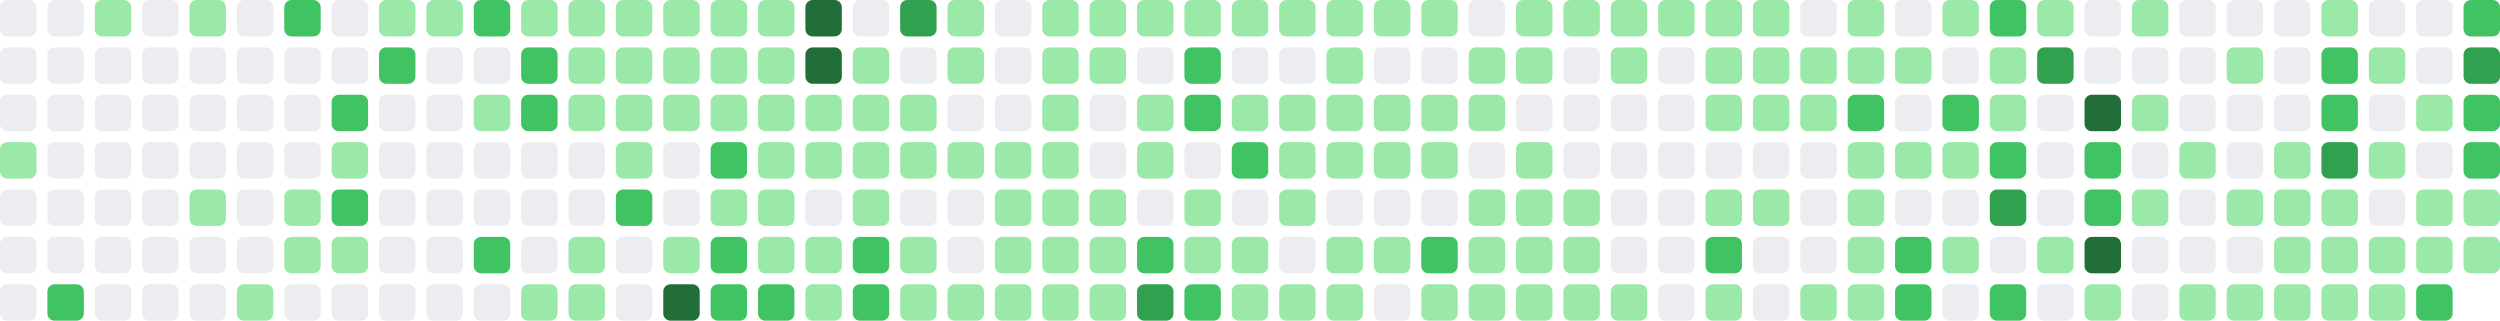
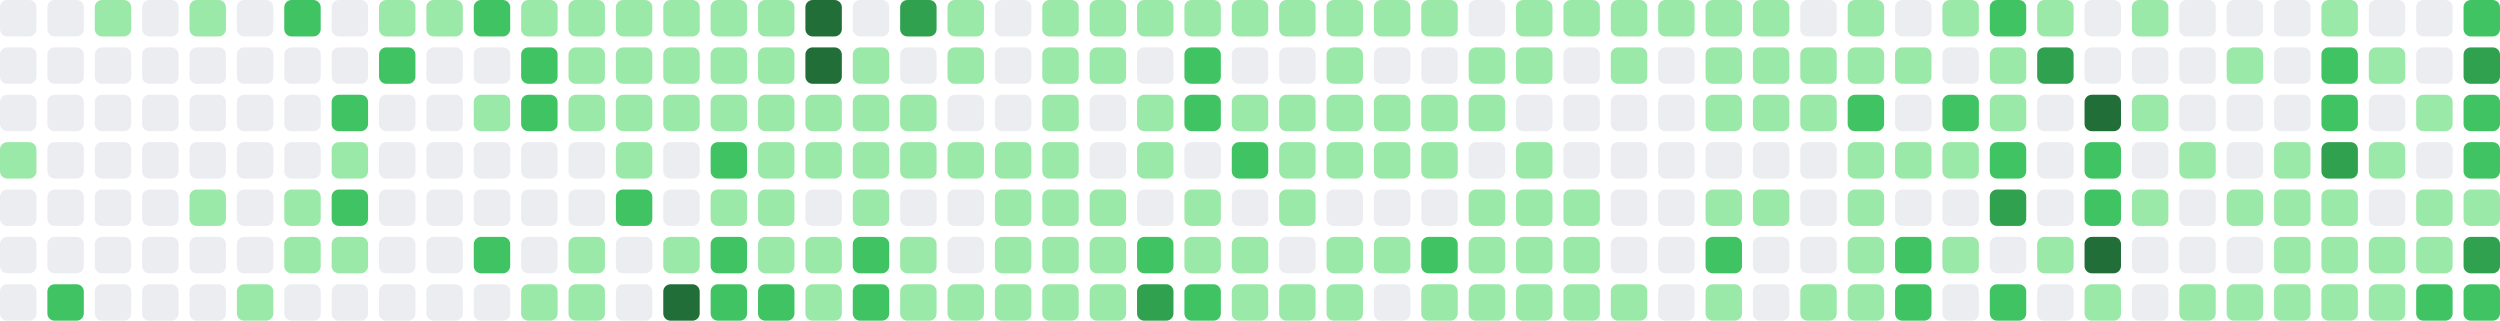
- <svg xmlns="http://www.w3.org/2000/svg" viewBox="0 0 686 88" width="686" height="88" role="img" aria-label="GitHub contribution graph: 1022 contributions in the last year">
+ <svg xmlns="http://www.w3.org/2000/svg" viewBox="0 0 686 88" width="686" height="88" role="img" aria-label="GitHub contribution graph: 1052 contributions in the last year">
  <rect x="0" y="0" width="10" height="10" rx="2" ry="2" fill="#ebedf0" />
  <rect x="0" y="13" width="10" height="10" rx="2" ry="2" fill="#ebedf0" />
  <rect x="0" y="26" width="10" height="10" rx="2" ry="2" fill="#ebedf0" />
  <rect x="0" y="39" width="10" height="10" rx="2" ry="2" fill="#9be9a8" />
  <rect x="0" y="52" width="10" height="10" rx="2" ry="2" fill="#ebedf0" />
  <rect x="0" y="65" width="10" height="10" rx="2" ry="2" fill="#ebedf0" />
  <rect x="0" y="78" width="10" height="10" rx="2" ry="2" fill="#ebedf0" />
  <rect x="13" y="0" width="10" height="10" rx="2" ry="2" fill="#ebedf0" />
  <rect x="13" y="13" width="10" height="10" rx="2" ry="2" fill="#ebedf0" />
  <rect x="13" y="26" width="10" height="10" rx="2" ry="2" fill="#ebedf0" />
  <rect x="13" y="39" width="10" height="10" rx="2" ry="2" fill="#ebedf0" />
  <rect x="13" y="52" width="10" height="10" rx="2" ry="2" fill="#ebedf0" />
  <rect x="13" y="65" width="10" height="10" rx="2" ry="2" fill="#ebedf0" />
  <rect x="13" y="78" width="10" height="10" rx="2" ry="2" fill="#40c463" />
  <rect x="26" y="0" width="10" height="10" rx="2" ry="2" fill="#9be9a8" />
  <rect x="26" y="13" width="10" height="10" rx="2" ry="2" fill="#ebedf0" />
  <rect x="26" y="26" width="10" height="10" rx="2" ry="2" fill="#ebedf0" />
  <rect x="26" y="39" width="10" height="10" rx="2" ry="2" fill="#ebedf0" />
  <rect x="26" y="52" width="10" height="10" rx="2" ry="2" fill="#ebedf0" />
  <rect x="26" y="65" width="10" height="10" rx="2" ry="2" fill="#ebedf0" />
  <rect x="26" y="78" width="10" height="10" rx="2" ry="2" fill="#ebedf0" />
  <rect x="39" y="0" width="10" height="10" rx="2" ry="2" fill="#ebedf0" />
  <rect x="39" y="13" width="10" height="10" rx="2" ry="2" fill="#ebedf0" />
  <rect x="39" y="26" width="10" height="10" rx="2" ry="2" fill="#ebedf0" />
  <rect x="39" y="39" width="10" height="10" rx="2" ry="2" fill="#ebedf0" />
  <rect x="39" y="52" width="10" height="10" rx="2" ry="2" fill="#ebedf0" />
  <rect x="39" y="65" width="10" height="10" rx="2" ry="2" fill="#ebedf0" />
  <rect x="39" y="78" width="10" height="10" rx="2" ry="2" fill="#ebedf0" />
  <rect x="52" y="0" width="10" height="10" rx="2" ry="2" fill="#9be9a8" />
  <rect x="52" y="13" width="10" height="10" rx="2" ry="2" fill="#ebedf0" />
  <rect x="52" y="26" width="10" height="10" rx="2" ry="2" fill="#ebedf0" />
  <rect x="52" y="39" width="10" height="10" rx="2" ry="2" fill="#ebedf0" />
  <rect x="52" y="52" width="10" height="10" rx="2" ry="2" fill="#9be9a8" />
  <rect x="52" y="65" width="10" height="10" rx="2" ry="2" fill="#ebedf0" />
  <rect x="52" y="78" width="10" height="10" rx="2" ry="2" fill="#ebedf0" />
  <rect x="65" y="0" width="10" height="10" rx="2" ry="2" fill="#ebedf0" />
  <rect x="65" y="13" width="10" height="10" rx="2" ry="2" fill="#ebedf0" />
  <rect x="65" y="26" width="10" height="10" rx="2" ry="2" fill="#ebedf0" />
  <rect x="65" y="39" width="10" height="10" rx="2" ry="2" fill="#ebedf0" />
  <rect x="65" y="52" width="10" height="10" rx="2" ry="2" fill="#ebedf0" />
  <rect x="65" y="65" width="10" height="10" rx="2" ry="2" fill="#ebedf0" />
  <rect x="65" y="78" width="10" height="10" rx="2" ry="2" fill="#9be9a8" />
  <rect x="78" y="0" width="10" height="10" rx="2" ry="2" fill="#40c463" />
  <rect x="78" y="13" width="10" height="10" rx="2" ry="2" fill="#ebedf0" />
  <rect x="78" y="26" width="10" height="10" rx="2" ry="2" fill="#ebedf0" />
  <rect x="78" y="39" width="10" height="10" rx="2" ry="2" fill="#ebedf0" />
  <rect x="78" y="52" width="10" height="10" rx="2" ry="2" fill="#9be9a8" />
  <rect x="78" y="65" width="10" height="10" rx="2" ry="2" fill="#9be9a8" />
  <rect x="78" y="78" width="10" height="10" rx="2" ry="2" fill="#ebedf0" />
  <rect x="91" y="0" width="10" height="10" rx="2" ry="2" fill="#ebedf0" />
  <rect x="91" y="13" width="10" height="10" rx="2" ry="2" fill="#ebedf0" />
  <rect x="91" y="26" width="10" height="10" rx="2" ry="2" fill="#40c463" />
  <rect x="91" y="39" width="10" height="10" rx="2" ry="2" fill="#9be9a8" />
  <rect x="91" y="52" width="10" height="10" rx="2" ry="2" fill="#40c463" />
  <rect x="91" y="65" width="10" height="10" rx="2" ry="2" fill="#9be9a8" />
  <rect x="91" y="78" width="10" height="10" rx="2" ry="2" fill="#ebedf0" />
  <rect x="104" y="0" width="10" height="10" rx="2" ry="2" fill="#9be9a8" />
  <rect x="104" y="13" width="10" height="10" rx="2" ry="2" fill="#40c463" />
  <rect x="104" y="26" width="10" height="10" rx="2" ry="2" fill="#ebedf0" />
  <rect x="104" y="39" width="10" height="10" rx="2" ry="2" fill="#ebedf0" />
  <rect x="104" y="52" width="10" height="10" rx="2" ry="2" fill="#ebedf0" />
  <rect x="104" y="65" width="10" height="10" rx="2" ry="2" fill="#ebedf0" />
  <rect x="104" y="78" width="10" height="10" rx="2" ry="2" fill="#ebedf0" />
  <rect x="117" y="0" width="10" height="10" rx="2" ry="2" fill="#9be9a8" />
  <rect x="117" y="13" width="10" height="10" rx="2" ry="2" fill="#ebedf0" />
  <rect x="117" y="26" width="10" height="10" rx="2" ry="2" fill="#ebedf0" />
  <rect x="117" y="39" width="10" height="10" rx="2" ry="2" fill="#ebedf0" />
  <rect x="117" y="52" width="10" height="10" rx="2" ry="2" fill="#ebedf0" />
  <rect x="117" y="65" width="10" height="10" rx="2" ry="2" fill="#ebedf0" />
  <rect x="117" y="78" width="10" height="10" rx="2" ry="2" fill="#ebedf0" />
  <rect x="130" y="0" width="10" height="10" rx="2" ry="2" fill="#40c463" />
  <rect x="130" y="13" width="10" height="10" rx="2" ry="2" fill="#ebedf0" />
  <rect x="130" y="26" width="10" height="10" rx="2" ry="2" fill="#9be9a8" />
  <rect x="130" y="39" width="10" height="10" rx="2" ry="2" fill="#ebedf0" />
  <rect x="130" y="52" width="10" height="10" rx="2" ry="2" fill="#ebedf0" />
  <rect x="130" y="65" width="10" height="10" rx="2" ry="2" fill="#40c463" />
  <rect x="130" y="78" width="10" height="10" rx="2" ry="2" fill="#ebedf0" />
  <rect x="143" y="0" width="10" height="10" rx="2" ry="2" fill="#9be9a8" />
  <rect x="143" y="13" width="10" height="10" rx="2" ry="2" fill="#40c463" />
  <rect x="143" y="26" width="10" height="10" rx="2" ry="2" fill="#40c463" />
  <rect x="143" y="39" width="10" height="10" rx="2" ry="2" fill="#ebedf0" />
  <rect x="143" y="52" width="10" height="10" rx="2" ry="2" fill="#ebedf0" />
  <rect x="143" y="65" width="10" height="10" rx="2" ry="2" fill="#ebedf0" />
  <rect x="143" y="78" width="10" height="10" rx="2" ry="2" fill="#9be9a8" />
  <rect x="156" y="0" width="10" height="10" rx="2" ry="2" fill="#9be9a8" />
  <rect x="156" y="13" width="10" height="10" rx="2" ry="2" fill="#9be9a8" />
  <rect x="156" y="26" width="10" height="10" rx="2" ry="2" fill="#9be9a8" />
  <rect x="156" y="39" width="10" height="10" rx="2" ry="2" fill="#ebedf0" />
  <rect x="156" y="52" width="10" height="10" rx="2" ry="2" fill="#ebedf0" />
  <rect x="156" y="65" width="10" height="10" rx="2" ry="2" fill="#9be9a8" />
  <rect x="156" y="78" width="10" height="10" rx="2" ry="2" fill="#9be9a8" />
  <rect x="169" y="0" width="10" height="10" rx="2" ry="2" fill="#9be9a8" />
  <rect x="169" y="13" width="10" height="10" rx="2" ry="2" fill="#9be9a8" />
  <rect x="169" y="26" width="10" height="10" rx="2" ry="2" fill="#9be9a8" />
  <rect x="169" y="39" width="10" height="10" rx="2" ry="2" fill="#9be9a8" />
  <rect x="169" y="52" width="10" height="10" rx="2" ry="2" fill="#40c463" />
  <rect x="169" y="65" width="10" height="10" rx="2" ry="2" fill="#ebedf0" />
  <rect x="169" y="78" width="10" height="10" rx="2" ry="2" fill="#ebedf0" />
  <rect x="182" y="0" width="10" height="10" rx="2" ry="2" fill="#9be9a8" />
  <rect x="182" y="13" width="10" height="10" rx="2" ry="2" fill="#9be9a8" />
  <rect x="182" y="26" width="10" height="10" rx="2" ry="2" fill="#9be9a8" />
  <rect x="182" y="39" width="10" height="10" rx="2" ry="2" fill="#ebedf0" />
  <rect x="182" y="52" width="10" height="10" rx="2" ry="2" fill="#ebedf0" />
  <rect x="182" y="65" width="10" height="10" rx="2" ry="2" fill="#9be9a8" />
  <rect x="182" y="78" width="10" height="10" rx="2" ry="2" fill="#216e39" />
  <rect x="195" y="0" width="10" height="10" rx="2" ry="2" fill="#9be9a8" />
  <rect x="195" y="13" width="10" height="10" rx="2" ry="2" fill="#9be9a8" />
  <rect x="195" y="26" width="10" height="10" rx="2" ry="2" fill="#9be9a8" />
  <rect x="195" y="39" width="10" height="10" rx="2" ry="2" fill="#40c463" />
  <rect x="195" y="52" width="10" height="10" rx="2" ry="2" fill="#9be9a8" />
  <rect x="195" y="65" width="10" height="10" rx="2" ry="2" fill="#40c463" />
  <rect x="195" y="78" width="10" height="10" rx="2" ry="2" fill="#40c463" />
  <rect x="208" y="0" width="10" height="10" rx="2" ry="2" fill="#9be9a8" />
  <rect x="208" y="13" width="10" height="10" rx="2" ry="2" fill="#9be9a8" />
  <rect x="208" y="26" width="10" height="10" rx="2" ry="2" fill="#9be9a8" />
  <rect x="208" y="39" width="10" height="10" rx="2" ry="2" fill="#9be9a8" />
  <rect x="208" y="52" width="10" height="10" rx="2" ry="2" fill="#9be9a8" />
  <rect x="208" y="65" width="10" height="10" rx="2" ry="2" fill="#9be9a8" />
  <rect x="208" y="78" width="10" height="10" rx="2" ry="2" fill="#40c463" />
  <rect x="221" y="0" width="10" height="10" rx="2" ry="2" fill="#216e39" />
  <rect x="221" y="13" width="10" height="10" rx="2" ry="2" fill="#216e39" />
  <rect x="221" y="26" width="10" height="10" rx="2" ry="2" fill="#9be9a8" />
  <rect x="221" y="39" width="10" height="10" rx="2" ry="2" fill="#9be9a8" />
  <rect x="221" y="52" width="10" height="10" rx="2" ry="2" fill="#ebedf0" />
  <rect x="221" y="65" width="10" height="10" rx="2" ry="2" fill="#9be9a8" />
  <rect x="221" y="78" width="10" height="10" rx="2" ry="2" fill="#9be9a8" />
  <rect x="234" y="0" width="10" height="10" rx="2" ry="2" fill="#ebedf0" />
  <rect x="234" y="13" width="10" height="10" rx="2" ry="2" fill="#9be9a8" />
  <rect x="234" y="26" width="10" height="10" rx="2" ry="2" fill="#9be9a8" />
  <rect x="234" y="39" width="10" height="10" rx="2" ry="2" fill="#9be9a8" />
  <rect x="234" y="52" width="10" height="10" rx="2" ry="2" fill="#9be9a8" />
  <rect x="234" y="65" width="10" height="10" rx="2" ry="2" fill="#40c463" />
  <rect x="234" y="78" width="10" height="10" rx="2" ry="2" fill="#40c463" />
  <rect x="247" y="0" width="10" height="10" rx="2" ry="2" fill="#30a14e" />
  <rect x="247" y="13" width="10" height="10" rx="2" ry="2" fill="#ebedf0" />
  <rect x="247" y="26" width="10" height="10" rx="2" ry="2" fill="#9be9a8" />
  <rect x="247" y="39" width="10" height="10" rx="2" ry="2" fill="#9be9a8" />
  <rect x="247" y="52" width="10" height="10" rx="2" ry="2" fill="#ebedf0" />
  <rect x="247" y="65" width="10" height="10" rx="2" ry="2" fill="#9be9a8" />
  <rect x="247" y="78" width="10" height="10" rx="2" ry="2" fill="#9be9a8" />
  <rect x="260" y="0" width="10" height="10" rx="2" ry="2" fill="#9be9a8" />
  <rect x="260" y="13" width="10" height="10" rx="2" ry="2" fill="#9be9a8" />
  <rect x="260" y="26" width="10" height="10" rx="2" ry="2" fill="#ebedf0" />
  <rect x="260" y="39" width="10" height="10" rx="2" ry="2" fill="#9be9a8" />
  <rect x="260" y="52" width="10" height="10" rx="2" ry="2" fill="#ebedf0" />
  <rect x="260" y="65" width="10" height="10" rx="2" ry="2" fill="#ebedf0" />
  <rect x="260" y="78" width="10" height="10" rx="2" ry="2" fill="#9be9a8" />
  <rect x="273" y="0" width="10" height="10" rx="2" ry="2" fill="#ebedf0" />
  <rect x="273" y="13" width="10" height="10" rx="2" ry="2" fill="#ebedf0" />
  <rect x="273" y="26" width="10" height="10" rx="2" ry="2" fill="#ebedf0" />
  <rect x="273" y="39" width="10" height="10" rx="2" ry="2" fill="#9be9a8" />
  <rect x="273" y="52" width="10" height="10" rx="2" ry="2" fill="#9be9a8" />
  <rect x="273" y="65" width="10" height="10" rx="2" ry="2" fill="#9be9a8" />
  <rect x="273" y="78" width="10" height="10" rx="2" ry="2" fill="#9be9a8" />
  <rect x="286" y="0" width="10" height="10" rx="2" ry="2" fill="#9be9a8" />
  <rect x="286" y="13" width="10" height="10" rx="2" ry="2" fill="#9be9a8" />
  <rect x="286" y="26" width="10" height="10" rx="2" ry="2" fill="#9be9a8" />
  <rect x="286" y="39" width="10" height="10" rx="2" ry="2" fill="#9be9a8" />
  <rect x="286" y="52" width="10" height="10" rx="2" ry="2" fill="#9be9a8" />
  <rect x="286" y="65" width="10" height="10" rx="2" ry="2" fill="#9be9a8" />
  <rect x="286" y="78" width="10" height="10" rx="2" ry="2" fill="#9be9a8" />
  <rect x="299" y="0" width="10" height="10" rx="2" ry="2" fill="#9be9a8" />
  <rect x="299" y="13" width="10" height="10" rx="2" ry="2" fill="#9be9a8" />
  <rect x="299" y="26" width="10" height="10" rx="2" ry="2" fill="#ebedf0" />
  <rect x="299" y="39" width="10" height="10" rx="2" ry="2" fill="#ebedf0" />
  <rect x="299" y="52" width="10" height="10" rx="2" ry="2" fill="#9be9a8" />
  <rect x="299" y="65" width="10" height="10" rx="2" ry="2" fill="#9be9a8" />
  <rect x="299" y="78" width="10" height="10" rx="2" ry="2" fill="#9be9a8" />
  <rect x="312" y="0" width="10" height="10" rx="2" ry="2" fill="#9be9a8" />
  <rect x="312" y="13" width="10" height="10" rx="2" ry="2" fill="#ebedf0" />
  <rect x="312" y="26" width="10" height="10" rx="2" ry="2" fill="#9be9a8" />
  <rect x="312" y="39" width="10" height="10" rx="2" ry="2" fill="#9be9a8" />
  <rect x="312" y="52" width="10" height="10" rx="2" ry="2" fill="#ebedf0" />
  <rect x="312" y="65" width="10" height="10" rx="2" ry="2" fill="#40c463" />
  <rect x="312" y="78" width="10" height="10" rx="2" ry="2" fill="#30a14e" />
  <rect x="325" y="0" width="10" height="10" rx="2" ry="2" fill="#9be9a8" />
  <rect x="325" y="13" width="10" height="10" rx="2" ry="2" fill="#40c463" />
  <rect x="325" y="26" width="10" height="10" rx="2" ry="2" fill="#40c463" />
  <rect x="325" y="39" width="10" height="10" rx="2" ry="2" fill="#ebedf0" />
  <rect x="325" y="52" width="10" height="10" rx="2" ry="2" fill="#9be9a8" />
  <rect x="325" y="65" width="10" height="10" rx="2" ry="2" fill="#9be9a8" />
  <rect x="325" y="78" width="10" height="10" rx="2" ry="2" fill="#40c463" />
  <rect x="338" y="0" width="10" height="10" rx="2" ry="2" fill="#9be9a8" />
  <rect x="338" y="13" width="10" height="10" rx="2" ry="2" fill="#ebedf0" />
  <rect x="338" y="26" width="10" height="10" rx="2" ry="2" fill="#9be9a8" />
  <rect x="338" y="39" width="10" height="10" rx="2" ry="2" fill="#40c463" />
  <rect x="338" y="52" width="10" height="10" rx="2" ry="2" fill="#ebedf0" />
  <rect x="338" y="65" width="10" height="10" rx="2" ry="2" fill="#9be9a8" />
  <rect x="338" y="78" width="10" height="10" rx="2" ry="2" fill="#9be9a8" />
  <rect x="351" y="0" width="10" height="10" rx="2" ry="2" fill="#9be9a8" />
  <rect x="351" y="13" width="10" height="10" rx="2" ry="2" fill="#ebedf0" />
  <rect x="351" y="26" width="10" height="10" rx="2" ry="2" fill="#9be9a8" />
  <rect x="351" y="39" width="10" height="10" rx="2" ry="2" fill="#9be9a8" />
  <rect x="351" y="52" width="10" height="10" rx="2" ry="2" fill="#9be9a8" />
  <rect x="351" y="65" width="10" height="10" rx="2" ry="2" fill="#ebedf0" />
  <rect x="351" y="78" width="10" height="10" rx="2" ry="2" fill="#9be9a8" />
  <rect x="364" y="0" width="10" height="10" rx="2" ry="2" fill="#9be9a8" />
  <rect x="364" y="13" width="10" height="10" rx="2" ry="2" fill="#9be9a8" />
  <rect x="364" y="26" width="10" height="10" rx="2" ry="2" fill="#9be9a8" />
  <rect x="364" y="39" width="10" height="10" rx="2" ry="2" fill="#9be9a8" />
  <rect x="364" y="52" width="10" height="10" rx="2" ry="2" fill="#ebedf0" />
  <rect x="364" y="65" width="10" height="10" rx="2" ry="2" fill="#9be9a8" />
  <rect x="364" y="78" width="10" height="10" rx="2" ry="2" fill="#9be9a8" />
  <rect x="377" y="0" width="10" height="10" rx="2" ry="2" fill="#9be9a8" />
  <rect x="377" y="13" width="10" height="10" rx="2" ry="2" fill="#ebedf0" />
  <rect x="377" y="26" width="10" height="10" rx="2" ry="2" fill="#9be9a8" />
  <rect x="377" y="39" width="10" height="10" rx="2" ry="2" fill="#9be9a8" />
  <rect x="377" y="52" width="10" height="10" rx="2" ry="2" fill="#ebedf0" />
  <rect x="377" y="65" width="10" height="10" rx="2" ry="2" fill="#9be9a8" />
  <rect x="377" y="78" width="10" height="10" rx="2" ry="2" fill="#ebedf0" />
  <rect x="390" y="0" width="10" height="10" rx="2" ry="2" fill="#9be9a8" />
  <rect x="390" y="13" width="10" height="10" rx="2" ry="2" fill="#ebedf0" />
  <rect x="390" y="26" width="10" height="10" rx="2" ry="2" fill="#9be9a8" />
  <rect x="390" y="39" width="10" height="10" rx="2" ry="2" fill="#9be9a8" />
  <rect x="390" y="52" width="10" height="10" rx="2" ry="2" fill="#ebedf0" />
  <rect x="390" y="65" width="10" height="10" rx="2" ry="2" fill="#40c463" />
  <rect x="390" y="78" width="10" height="10" rx="2" ry="2" fill="#9be9a8" />
  <rect x="403" y="0" width="10" height="10" rx="2" ry="2" fill="#ebedf0" />
  <rect x="403" y="13" width="10" height="10" rx="2" ry="2" fill="#9be9a8" />
  <rect x="403" y="26" width="10" height="10" rx="2" ry="2" fill="#9be9a8" />
  <rect x="403" y="39" width="10" height="10" rx="2" ry="2" fill="#ebedf0" />
  <rect x="403" y="52" width="10" height="10" rx="2" ry="2" fill="#9be9a8" />
  <rect x="403" y="65" width="10" height="10" rx="2" ry="2" fill="#9be9a8" />
  <rect x="403" y="78" width="10" height="10" rx="2" ry="2" fill="#9be9a8" />
  <rect x="416" y="0" width="10" height="10" rx="2" ry="2" fill="#9be9a8" />
  <rect x="416" y="13" width="10" height="10" rx="2" ry="2" fill="#9be9a8" />
  <rect x="416" y="26" width="10" height="10" rx="2" ry="2" fill="#ebedf0" />
  <rect x="416" y="39" width="10" height="10" rx="2" ry="2" fill="#9be9a8" />
  <rect x="416" y="52" width="10" height="10" rx="2" ry="2" fill="#9be9a8" />
  <rect x="416" y="65" width="10" height="10" rx="2" ry="2" fill="#9be9a8" />
  <rect x="416" y="78" width="10" height="10" rx="2" ry="2" fill="#9be9a8" />
  <rect x="429" y="0" width="10" height="10" rx="2" ry="2" fill="#9be9a8" />
  <rect x="429" y="13" width="10" height="10" rx="2" ry="2" fill="#ebedf0" />
  <rect x="429" y="26" width="10" height="10" rx="2" ry="2" fill="#ebedf0" />
  <rect x="429" y="39" width="10" height="10" rx="2" ry="2" fill="#ebedf0" />
  <rect x="429" y="52" width="10" height="10" rx="2" ry="2" fill="#9be9a8" />
  <rect x="429" y="65" width="10" height="10" rx="2" ry="2" fill="#9be9a8" />
  <rect x="429" y="78" width="10" height="10" rx="2" ry="2" fill="#9be9a8" />
  <rect x="442" y="0" width="10" height="10" rx="2" ry="2" fill="#9be9a8" />
  <rect x="442" y="13" width="10" height="10" rx="2" ry="2" fill="#9be9a8" />
  <rect x="442" y="26" width="10" height="10" rx="2" ry="2" fill="#ebedf0" />
  <rect x="442" y="39" width="10" height="10" rx="2" ry="2" fill="#ebedf0" />
  <rect x="442" y="52" width="10" height="10" rx="2" ry="2" fill="#ebedf0" />
  <rect x="442" y="65" width="10" height="10" rx="2" ry="2" fill="#ebedf0" />
  <rect x="442" y="78" width="10" height="10" rx="2" ry="2" fill="#9be9a8" />
  <rect x="455" y="0" width="10" height="10" rx="2" ry="2" fill="#9be9a8" />
  <rect x="455" y="13" width="10" height="10" rx="2" ry="2" fill="#ebedf0" />
  <rect x="455" y="26" width="10" height="10" rx="2" ry="2" fill="#ebedf0" />
  <rect x="455" y="39" width="10" height="10" rx="2" ry="2" fill="#ebedf0" />
  <rect x="455" y="52" width="10" height="10" rx="2" ry="2" fill="#ebedf0" />
  <rect x="455" y="65" width="10" height="10" rx="2" ry="2" fill="#ebedf0" />
  <rect x="455" y="78" width="10" height="10" rx="2" ry="2" fill="#ebedf0" />
  <rect x="468" y="0" width="10" height="10" rx="2" ry="2" fill="#9be9a8" />
  <rect x="468" y="13" width="10" height="10" rx="2" ry="2" fill="#9be9a8" />
  <rect x="468" y="26" width="10" height="10" rx="2" ry="2" fill="#9be9a8" />
  <rect x="468" y="39" width="10" height="10" rx="2" ry="2" fill="#ebedf0" />
  <rect x="468" y="52" width="10" height="10" rx="2" ry="2" fill="#9be9a8" />
  <rect x="468" y="65" width="10" height="10" rx="2" ry="2" fill="#40c463" />
  <rect x="468" y="78" width="10" height="10" rx="2" ry="2" fill="#9be9a8" />
  <rect x="481" y="0" width="10" height="10" rx="2" ry="2" fill="#9be9a8" />
  <rect x="481" y="13" width="10" height="10" rx="2" ry="2" fill="#9be9a8" />
  <rect x="481" y="26" width="10" height="10" rx="2" ry="2" fill="#9be9a8" />
  <rect x="481" y="39" width="10" height="10" rx="2" ry="2" fill="#ebedf0" />
  <rect x="481" y="52" width="10" height="10" rx="2" ry="2" fill="#9be9a8" />
  <rect x="481" y="65" width="10" height="10" rx="2" ry="2" fill="#ebedf0" />
  <rect x="481" y="78" width="10" height="10" rx="2" ry="2" fill="#ebedf0" />
  <rect x="494" y="0" width="10" height="10" rx="2" ry="2" fill="#ebedf0" />
  <rect x="494" y="13" width="10" height="10" rx="2" ry="2" fill="#9be9a8" />
  <rect x="494" y="26" width="10" height="10" rx="2" ry="2" fill="#9be9a8" />
  <rect x="494" y="39" width="10" height="10" rx="2" ry="2" fill="#ebedf0" />
  <rect x="494" y="52" width="10" height="10" rx="2" ry="2" fill="#ebedf0" />
  <rect x="494" y="65" width="10" height="10" rx="2" ry="2" fill="#ebedf0" />
  <rect x="494" y="78" width="10" height="10" rx="2" ry="2" fill="#9be9a8" />
  <rect x="507" y="0" width="10" height="10" rx="2" ry="2" fill="#9be9a8" />
  <rect x="507" y="13" width="10" height="10" rx="2" ry="2" fill="#9be9a8" />
  <rect x="507" y="26" width="10" height="10" rx="2" ry="2" fill="#40c463" />
  <rect x="507" y="39" width="10" height="10" rx="2" ry="2" fill="#9be9a8" />
  <rect x="507" y="52" width="10" height="10" rx="2" ry="2" fill="#9be9a8" />
  <rect x="507" y="65" width="10" height="10" rx="2" ry="2" fill="#9be9a8" />
  <rect x="507" y="78" width="10" height="10" rx="2" ry="2" fill="#9be9a8" />
  <rect x="520" y="0" width="10" height="10" rx="2" ry="2" fill="#ebedf0" />
  <rect x="520" y="13" width="10" height="10" rx="2" ry="2" fill="#9be9a8" />
  <rect x="520" y="26" width="10" height="10" rx="2" ry="2" fill="#ebedf0" />
  <rect x="520" y="39" width="10" height="10" rx="2" ry="2" fill="#9be9a8" />
  <rect x="520" y="52" width="10" height="10" rx="2" ry="2" fill="#ebedf0" />
  <rect x="520" y="65" width="10" height="10" rx="2" ry="2" fill="#40c463" />
  <rect x="520" y="78" width="10" height="10" rx="2" ry="2" fill="#40c463" />
  <rect x="533" y="0" width="10" height="10" rx="2" ry="2" fill="#9be9a8" />
  <rect x="533" y="13" width="10" height="10" rx="2" ry="2" fill="#ebedf0" />
  <rect x="533" y="26" width="10" height="10" rx="2" ry="2" fill="#40c463" />
  <rect x="533" y="39" width="10" height="10" rx="2" ry="2" fill="#9be9a8" />
  <rect x="533" y="52" width="10" height="10" rx="2" ry="2" fill="#ebedf0" />
  <rect x="533" y="65" width="10" height="10" rx="2" ry="2" fill="#9be9a8" />
  <rect x="533" y="78" width="10" height="10" rx="2" ry="2" fill="#ebedf0" />
  <rect x="546" y="0" width="10" height="10" rx="2" ry="2" fill="#40c463" />
  <rect x="546" y="13" width="10" height="10" rx="2" ry="2" fill="#9be9a8" />
  <rect x="546" y="26" width="10" height="10" rx="2" ry="2" fill="#9be9a8" />
  <rect x="546" y="39" width="10" height="10" rx="2" ry="2" fill="#40c463" />
  <rect x="546" y="52" width="10" height="10" rx="2" ry="2" fill="#30a14e" />
  <rect x="546" y="65" width="10" height="10" rx="2" ry="2" fill="#ebedf0" />
  <rect x="546" y="78" width="10" height="10" rx="2" ry="2" fill="#40c463" />
  <rect x="559" y="0" width="10" height="10" rx="2" ry="2" fill="#9be9a8" />
  <rect x="559" y="13" width="10" height="10" rx="2" ry="2" fill="#30a14e" />
  <rect x="559" y="26" width="10" height="10" rx="2" ry="2" fill="#ebedf0" />
  <rect x="559" y="39" width="10" height="10" rx="2" ry="2" fill="#ebedf0" />
  <rect x="559" y="52" width="10" height="10" rx="2" ry="2" fill="#ebedf0" />
  <rect x="559" y="65" width="10" height="10" rx="2" ry="2" fill="#9be9a8" />
  <rect x="559" y="78" width="10" height="10" rx="2" ry="2" fill="#ebedf0" />
  <rect x="572" y="0" width="10" height="10" rx="2" ry="2" fill="#ebedf0" />
  <rect x="572" y="13" width="10" height="10" rx="2" ry="2" fill="#ebedf0" />
  <rect x="572" y="26" width="10" height="10" rx="2" ry="2" fill="#216e39" />
  <rect x="572" y="39" width="10" height="10" rx="2" ry="2" fill="#40c463" />
  <rect x="572" y="52" width="10" height="10" rx="2" ry="2" fill="#40c463" />
  <rect x="572" y="65" width="10" height="10" rx="2" ry="2" fill="#216e39" />
  <rect x="572" y="78" width="10" height="10" rx="2" ry="2" fill="#9be9a8" />
  <rect x="585" y="0" width="10" height="10" rx="2" ry="2" fill="#9be9a8" />
  <rect x="585" y="13" width="10" height="10" rx="2" ry="2" fill="#ebedf0" />
  <rect x="585" y="26" width="10" height="10" rx="2" ry="2" fill="#9be9a8" />
  <rect x="585" y="39" width="10" height="10" rx="2" ry="2" fill="#ebedf0" />
  <rect x="585" y="52" width="10" height="10" rx="2" ry="2" fill="#9be9a8" />
  <rect x="585" y="65" width="10" height="10" rx="2" ry="2" fill="#ebedf0" />
  <rect x="585" y="78" width="10" height="10" rx="2" ry="2" fill="#ebedf0" />
  <rect x="598" y="0" width="10" height="10" rx="2" ry="2" fill="#ebedf0" />
  <rect x="598" y="13" width="10" height="10" rx="2" ry="2" fill="#ebedf0" />
  <rect x="598" y="26" width="10" height="10" rx="2" ry="2" fill="#ebedf0" />
  <rect x="598" y="39" width="10" height="10" rx="2" ry="2" fill="#9be9a8" />
  <rect x="598" y="52" width="10" height="10" rx="2" ry="2" fill="#ebedf0" />
  <rect x="598" y="65" width="10" height="10" rx="2" ry="2" fill="#ebedf0" />
  <rect x="598" y="78" width="10" height="10" rx="2" ry="2" fill="#9be9a8" />
  <rect x="611" y="0" width="10" height="10" rx="2" ry="2" fill="#ebedf0" />
  <rect x="611" y="13" width="10" height="10" rx="2" ry="2" fill="#9be9a8" />
  <rect x="611" y="26" width="10" height="10" rx="2" ry="2" fill="#ebedf0" />
  <rect x="611" y="39" width="10" height="10" rx="2" ry="2" fill="#ebedf0" />
  <rect x="611" y="52" width="10" height="10" rx="2" ry="2" fill="#9be9a8" />
  <rect x="611" y="65" width="10" height="10" rx="2" ry="2" fill="#ebedf0" />
  <rect x="611" y="78" width="10" height="10" rx="2" ry="2" fill="#9be9a8" />
  <rect x="624" y="0" width="10" height="10" rx="2" ry="2" fill="#ebedf0" />
  <rect x="624" y="13" width="10" height="10" rx="2" ry="2" fill="#ebedf0" />
  <rect x="624" y="26" width="10" height="10" rx="2" ry="2" fill="#ebedf0" />
  <rect x="624" y="39" width="10" height="10" rx="2" ry="2" fill="#9be9a8" />
  <rect x="624" y="52" width="10" height="10" rx="2" ry="2" fill="#9be9a8" />
  <rect x="624" y="65" width="10" height="10" rx="2" ry="2" fill="#9be9a8" />
  <rect x="624" y="78" width="10" height="10" rx="2" ry="2" fill="#9be9a8" />
  <rect x="637" y="0" width="10" height="10" rx="2" ry="2" fill="#9be9a8" />
  <rect x="637" y="13" width="10" height="10" rx="2" ry="2" fill="#40c463" />
  <rect x="637" y="26" width="10" height="10" rx="2" ry="2" fill="#40c463" />
  <rect x="637" y="39" width="10" height="10" rx="2" ry="2" fill="#30a14e" />
  <rect x="637" y="52" width="10" height="10" rx="2" ry="2" fill="#9be9a8" />
  <rect x="637" y="65" width="10" height="10" rx="2" ry="2" fill="#9be9a8" />
  <rect x="637" y="78" width="10" height="10" rx="2" ry="2" fill="#9be9a8" />
  <rect x="650" y="0" width="10" height="10" rx="2" ry="2" fill="#ebedf0" />
  <rect x="650" y="13" width="10" height="10" rx="2" ry="2" fill="#9be9a8" />
  <rect x="650" y="26" width="10" height="10" rx="2" ry="2" fill="#ebedf0" />
  <rect x="650" y="39" width="10" height="10" rx="2" ry="2" fill="#9be9a8" />
  <rect x="650" y="52" width="10" height="10" rx="2" ry="2" fill="#ebedf0" />
  <rect x="650" y="65" width="10" height="10" rx="2" ry="2" fill="#9be9a8" />
  <rect x="650" y="78" width="10" height="10" rx="2" ry="2" fill="#9be9a8" />
  <rect x="663" y="0" width="10" height="10" rx="2" ry="2" fill="#ebedf0" />
  <rect x="663" y="13" width="10" height="10" rx="2" ry="2" fill="#ebedf0" />
  <rect x="663" y="26" width="10" height="10" rx="2" ry="2" fill="#9be9a8" />
  <rect x="663" y="39" width="10" height="10" rx="2" ry="2" fill="#ebedf0" />
  <rect x="663" y="52" width="10" height="10" rx="2" ry="2" fill="#9be9a8" />
  <rect x="663" y="65" width="10" height="10" rx="2" ry="2" fill="#9be9a8" />
  <rect x="663" y="78" width="10" height="10" rx="2" ry="2" fill="#40c463" />
  <rect x="676" y="0" width="10" height="10" rx="2" ry="2" fill="#40c463" />
  <rect x="676" y="13" width="10" height="10" rx="2" ry="2" fill="#30a14e" />
  <rect x="676" y="26" width="10" height="10" rx="2" ry="2" fill="#40c463" />
  <rect x="676" y="39" width="10" height="10" rx="2" ry="2" fill="#40c463" />
  <rect x="676" y="52" width="10" height="10" rx="2" ry="2" fill="#9be9a8" />
-   <rect x="676" y="65" width="10" height="10" rx="2" ry="2" fill="#9be9a8" />
+   <rect x="676" y="65" width="10" height="10" rx="2" ry="2" fill="#30a14e" />
+   <rect x="676" y="78" width="10" height="10" rx="2" ry="2" fill="#40c463" />
</svg>
